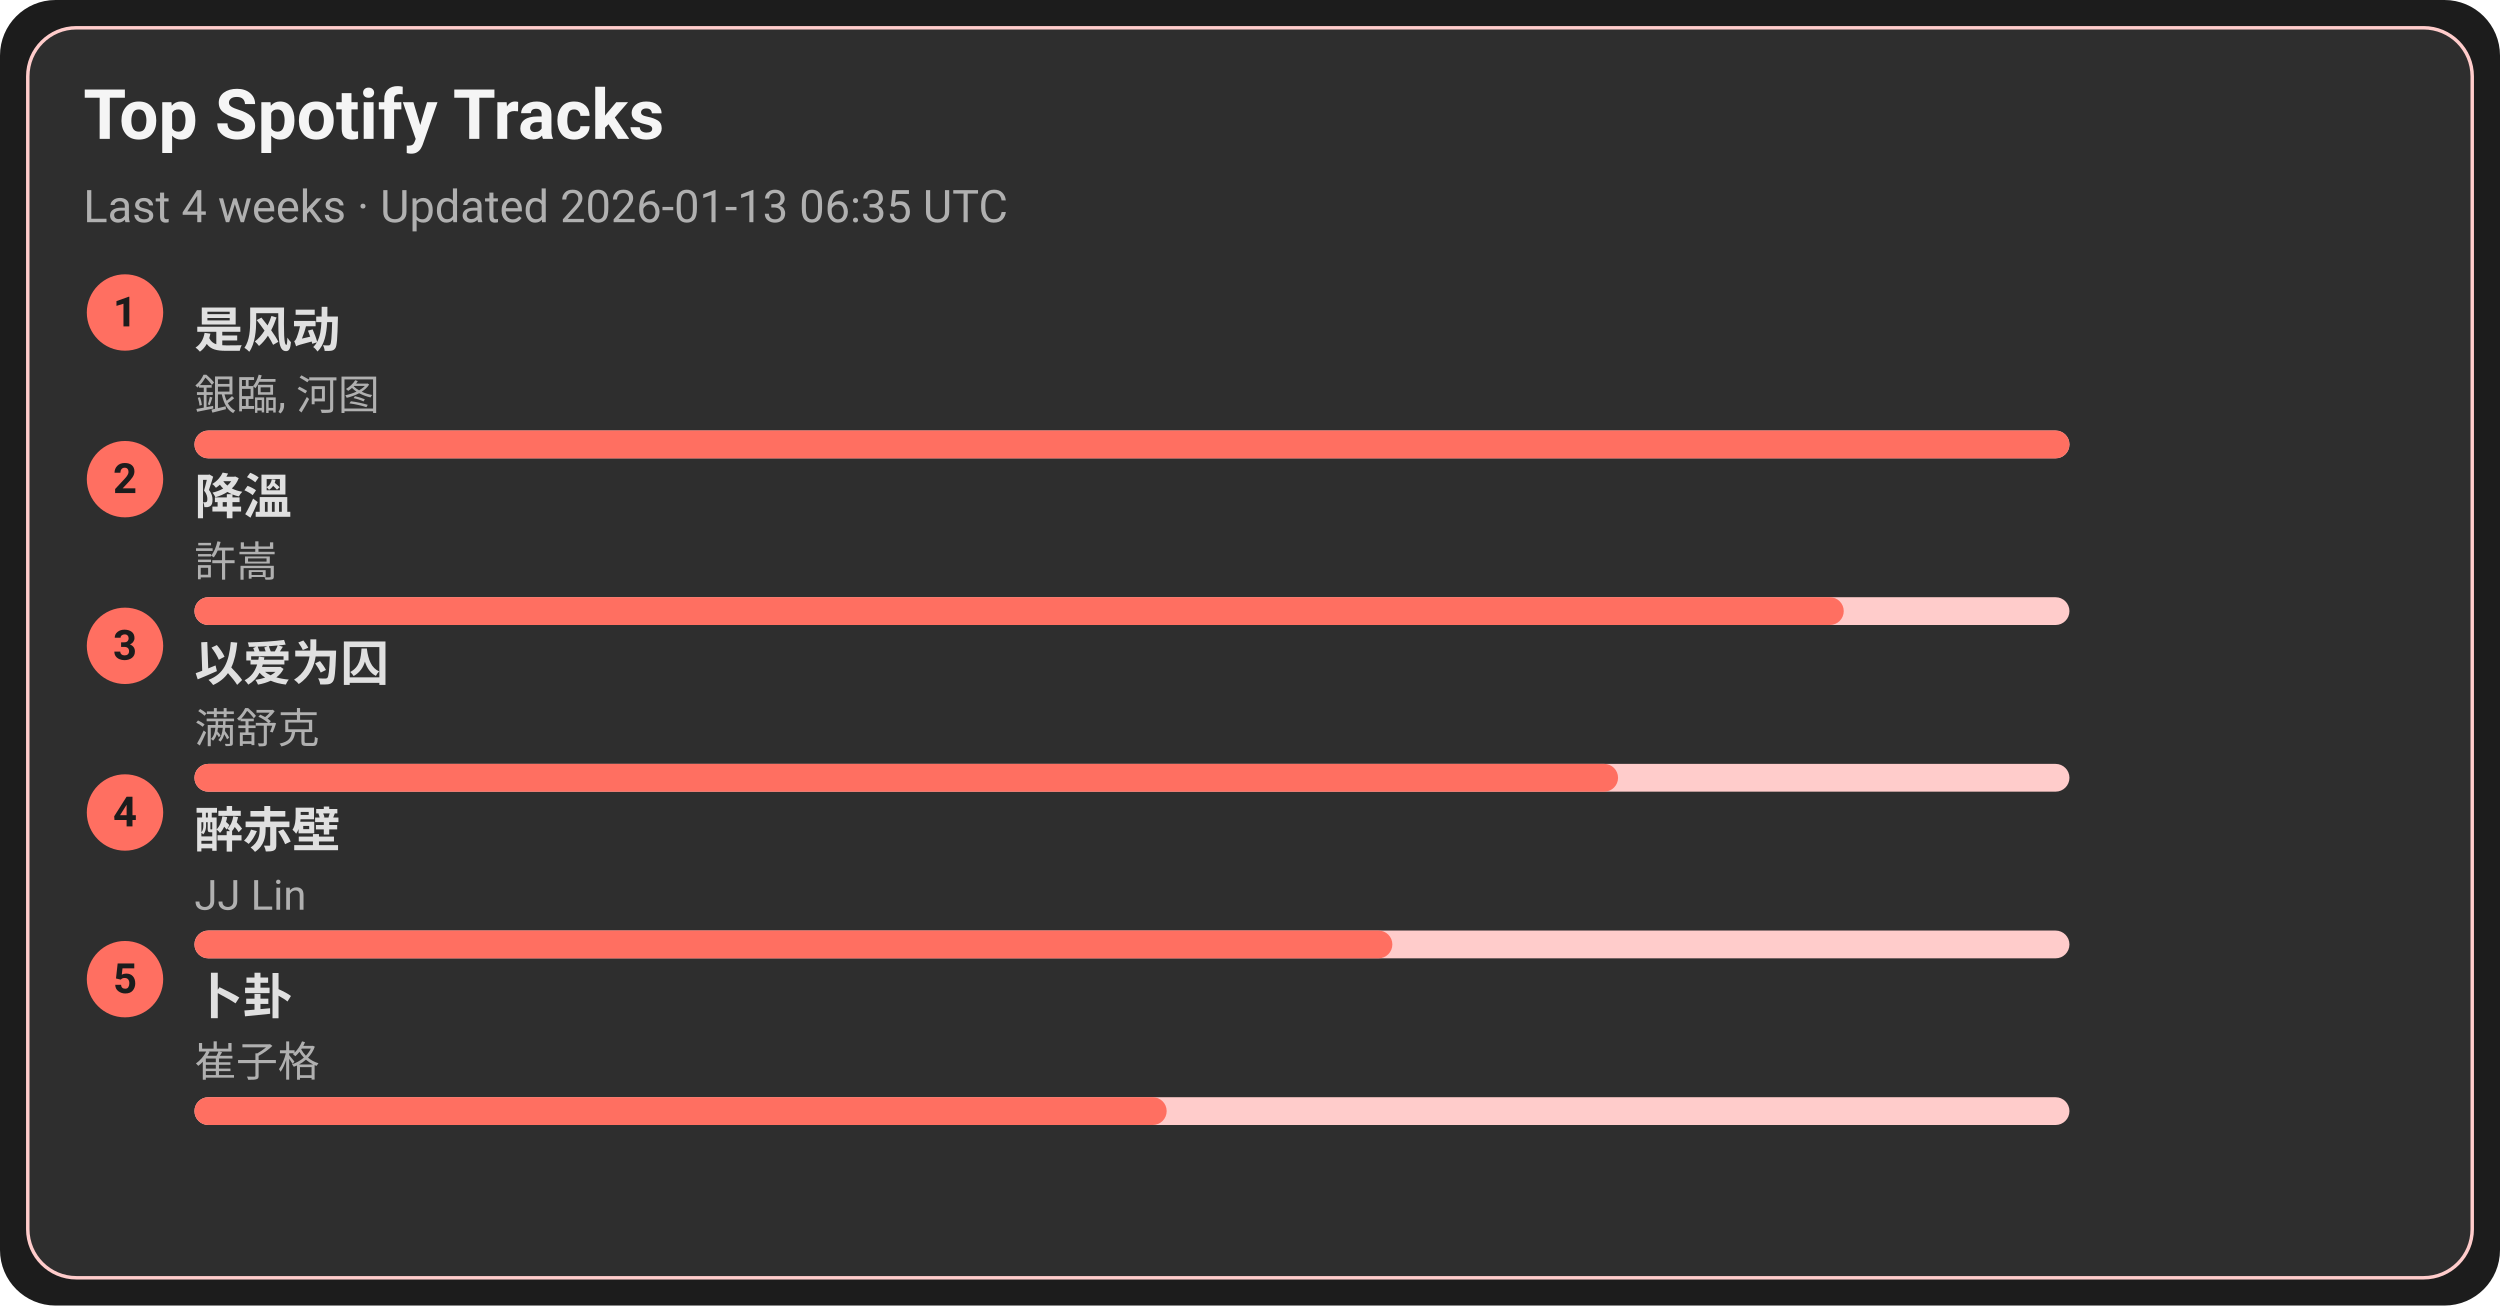
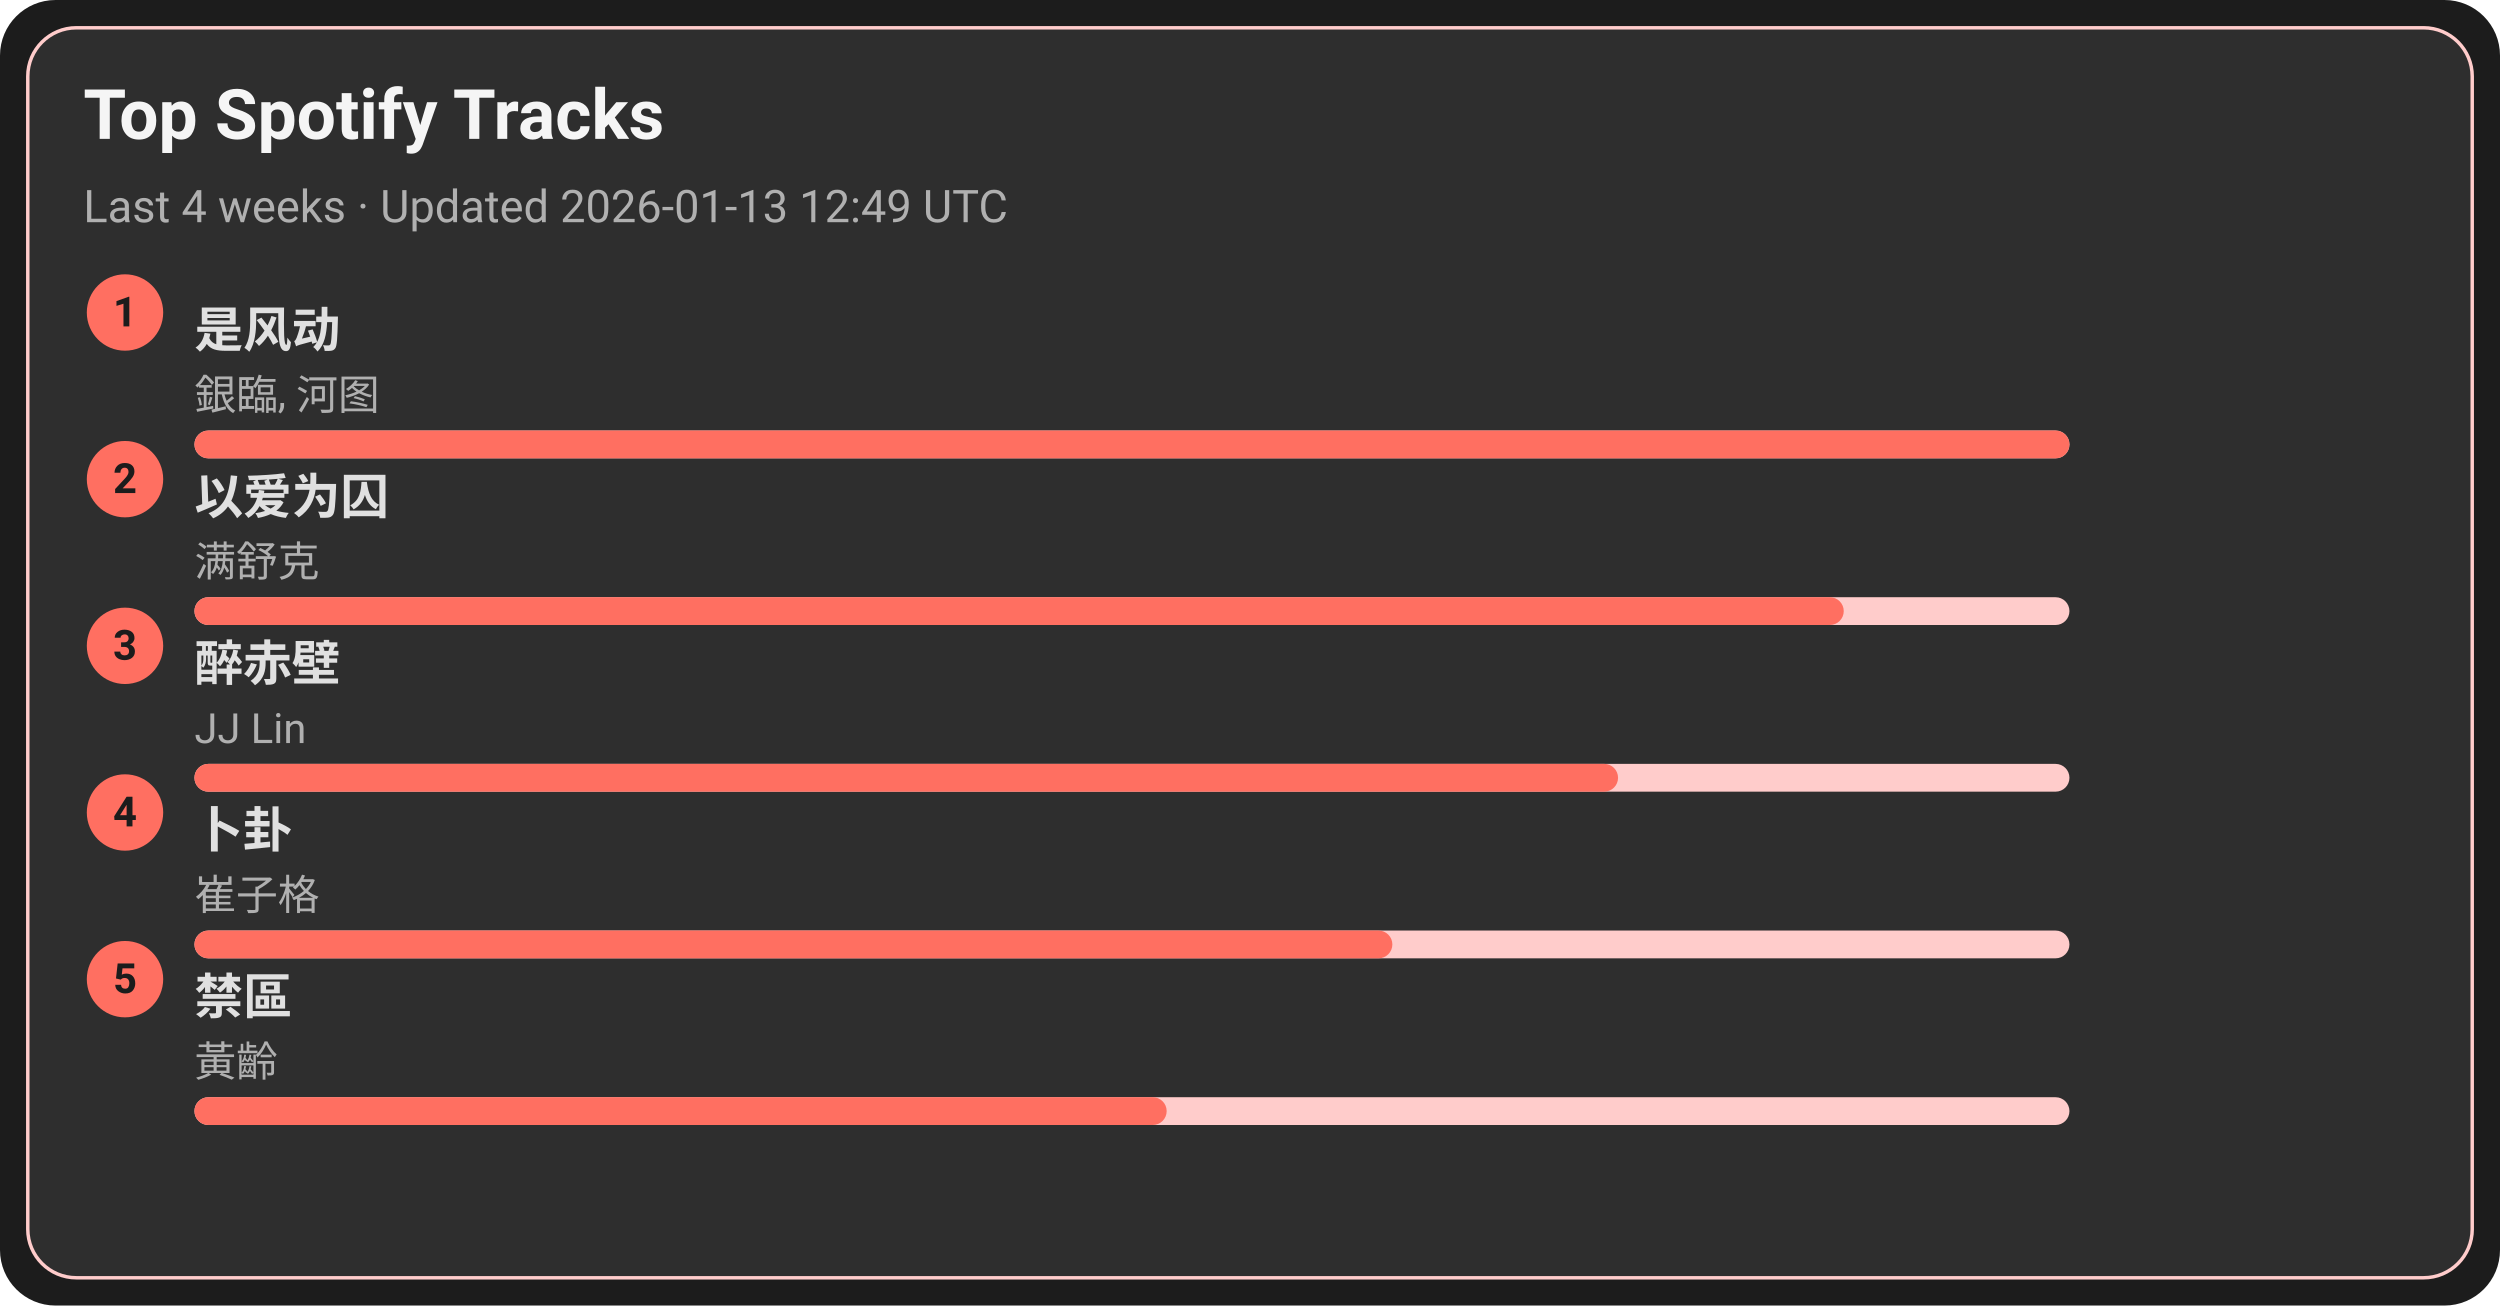
<svg xmlns="http://www.w3.org/2000/svg" width="720" height="376" viewBox="0 0 720 376">
  <style>text{font-family:-apple-system,BlinkMacSystemFont,Segoe UI,Roboto,Ubuntu,Helvetica Neue,Arial,Noto Sans,sans-serif}</style>
  <rect width="720" height="376" rx="16" fill="#1c1c1c" />
  <rect x="8" y="8" width="704" height="360" rx="14" fill="#2e2e2e" stroke="#ffcccb" />
  <text x="24" y="40" font-size="20" fill="#f5f5f5" font-weight="600">Top Spotify Tracks</text>
-   <text x="24" y="64" font-size="13" fill="#b0b0b0">Last 4 weeks · Updated 2026-01-13 06:35 UTC</text>
+   <text x="24" y="64" font-size="13" fill="#b0b0b0">Last 4 weeks · Updated 2026-01-13 12:49 UTC</text>
  <circle cx="36" cy="90" r="11" fill="#ff6f61" />
  <text x="36" y="94" text-anchor="middle" font-size="12" fill="#1c1c1c" font-weight="700">1</text>
  <a href="https://open.spotify.com/track/3lePQ8c4jq7bTePsXEmslh" target="_blank" rel="noopener noreferrer">
    <text x="56" y="100" font-size="14" fill="#e0e0e0" font-weight="600">是风动</text>
  </a>
  <text x="56" y="118" font-size="12" fill="#b0b0b0">銀臨, 河图</text>
  <rect x="56" y="124" width="540" height="8" rx="4" fill="#ffcccb" />
  <rect x="56" y="124" width="540" height="8" rx="4" fill="#ff6f61" />
  <circle cx="36" cy="138" r="11" fill="#ff6f61" />
  <text x="36" y="142" text-anchor="middle" font-size="12" fill="#1c1c1c" font-weight="700">2</text>
-   <a href="https://open.spotify.com/track/2q9uhrOfyOnBa3oWR1PfYT" target="_blank" rel="noopener noreferrer">
-     <text x="56" y="148" font-size="14" fill="#e0e0e0" font-weight="600">降溫</text>
+   <a href="https://open.spotify.com/track/0RW2LEfGQK5BaIho6sSLqf" target="_blank" rel="noopener noreferrer">
+     <text x="56" y="148" font-size="14" fill="#e0e0e0" font-weight="600">以爱为囚</text>
  </a>
-   <text x="56" y="166" font-size="12" fill="#b0b0b0">許嵩</text>
+   <text x="56" y="166" font-size="12" fill="#b0b0b0">满舒克</text>
  <rect x="56" y="172" width="540" height="8" rx="4" fill="#ffcccb" />
  <rect x="56" y="172" width="475" height="8" rx="4" fill="#ff6f61" />
  <circle cx="36" cy="186" r="11" fill="#ff6f61" />
  <text x="36" y="190" text-anchor="middle" font-size="12" fill="#1c1c1c" font-weight="700">3</text>
-   <a href="https://open.spotify.com/track/0RW2LEfGQK5BaIho6sSLqf" target="_blank" rel="noopener noreferrer">
-     <text x="56" y="196" font-size="14" fill="#e0e0e0" font-weight="600">以爱为囚</text>
+   <a href="https://open.spotify.com/track/69lAYqbyHL1A0gctdLd9WV" target="_blank" rel="noopener noreferrer">
+     <text x="56" y="196" font-size="14" fill="#e0e0e0" font-weight="600">醉赤壁</text>
  </a>
-   <text x="56" y="214" font-size="12" fill="#b0b0b0">满舒克</text>
+   <text x="56" y="214" font-size="12" fill="#b0b0b0">JJ Lin</text>
  <rect x="56" y="220" width="540" height="8" rx="4" fill="#ffcccb" />
  <rect x="56" y="220" width="410" height="8" rx="4" fill="#ff6f61" />
  <circle cx="36" cy="234" r="11" fill="#ff6f61" />
  <text x="36" y="238" text-anchor="middle" font-size="12" fill="#1c1c1c" font-weight="700">4</text>
-   <a href="https://open.spotify.com/track/69lAYqbyHL1A0gctdLd9WV" target="_blank" rel="noopener noreferrer">
-     <text x="56" y="244" font-size="14" fill="#e0e0e0" font-weight="600">醉赤壁</text>
+   <a href="https://open.spotify.com/track/4ToeYifpQaikbYa7krOD6s" target="_blank" rel="noopener noreferrer">
+     <text x="56" y="244" font-size="14" fill="#e0e0e0" font-weight="600">卜卦</text>
  </a>
-   <text x="56" y="262" font-size="12" fill="#b0b0b0">JJ Lin</text>
+   <text x="56" y="262" font-size="12" fill="#b0b0b0">崔子格</text>
  <rect x="56" y="268" width="540" height="8" rx="4" fill="#ffcccb" />
  <rect x="56" y="268" width="345" height="8" rx="4" fill="#ff6f61" />
  <circle cx="36" cy="282" r="11" fill="#ff6f61" />
  <text x="36" y="286" text-anchor="middle" font-size="12" fill="#1c1c1c" font-weight="700">5</text>
-   <a href="https://open.spotify.com/track/4ToeYifpQaikbYa7krOD6s" target="_blank" rel="noopener noreferrer">
-     <text x="56" y="292" font-size="14" fill="#e0e0e0" font-weight="600">卜卦</text>
+   <a href="https://open.spotify.com/track/5HAMeMgu9hGL5a8ZwNz6cp" target="_blank" rel="noopener noreferrer">
+     <text x="56" y="292" font-size="14" fill="#e0e0e0" font-weight="600">禁區</text>
  </a>
-   <text x="56" y="310" font-size="12" fill="#b0b0b0">崔子格</text>
+   <text x="56" y="310" font-size="12" fill="#b0b0b0">黃齡</text>
  <rect x="56" y="316" width="540" height="8" rx="4" fill="#ffcccb" />
  <rect x="56" y="316" width="280" height="8" rx="4" fill="#ff6f61" />
</svg>
